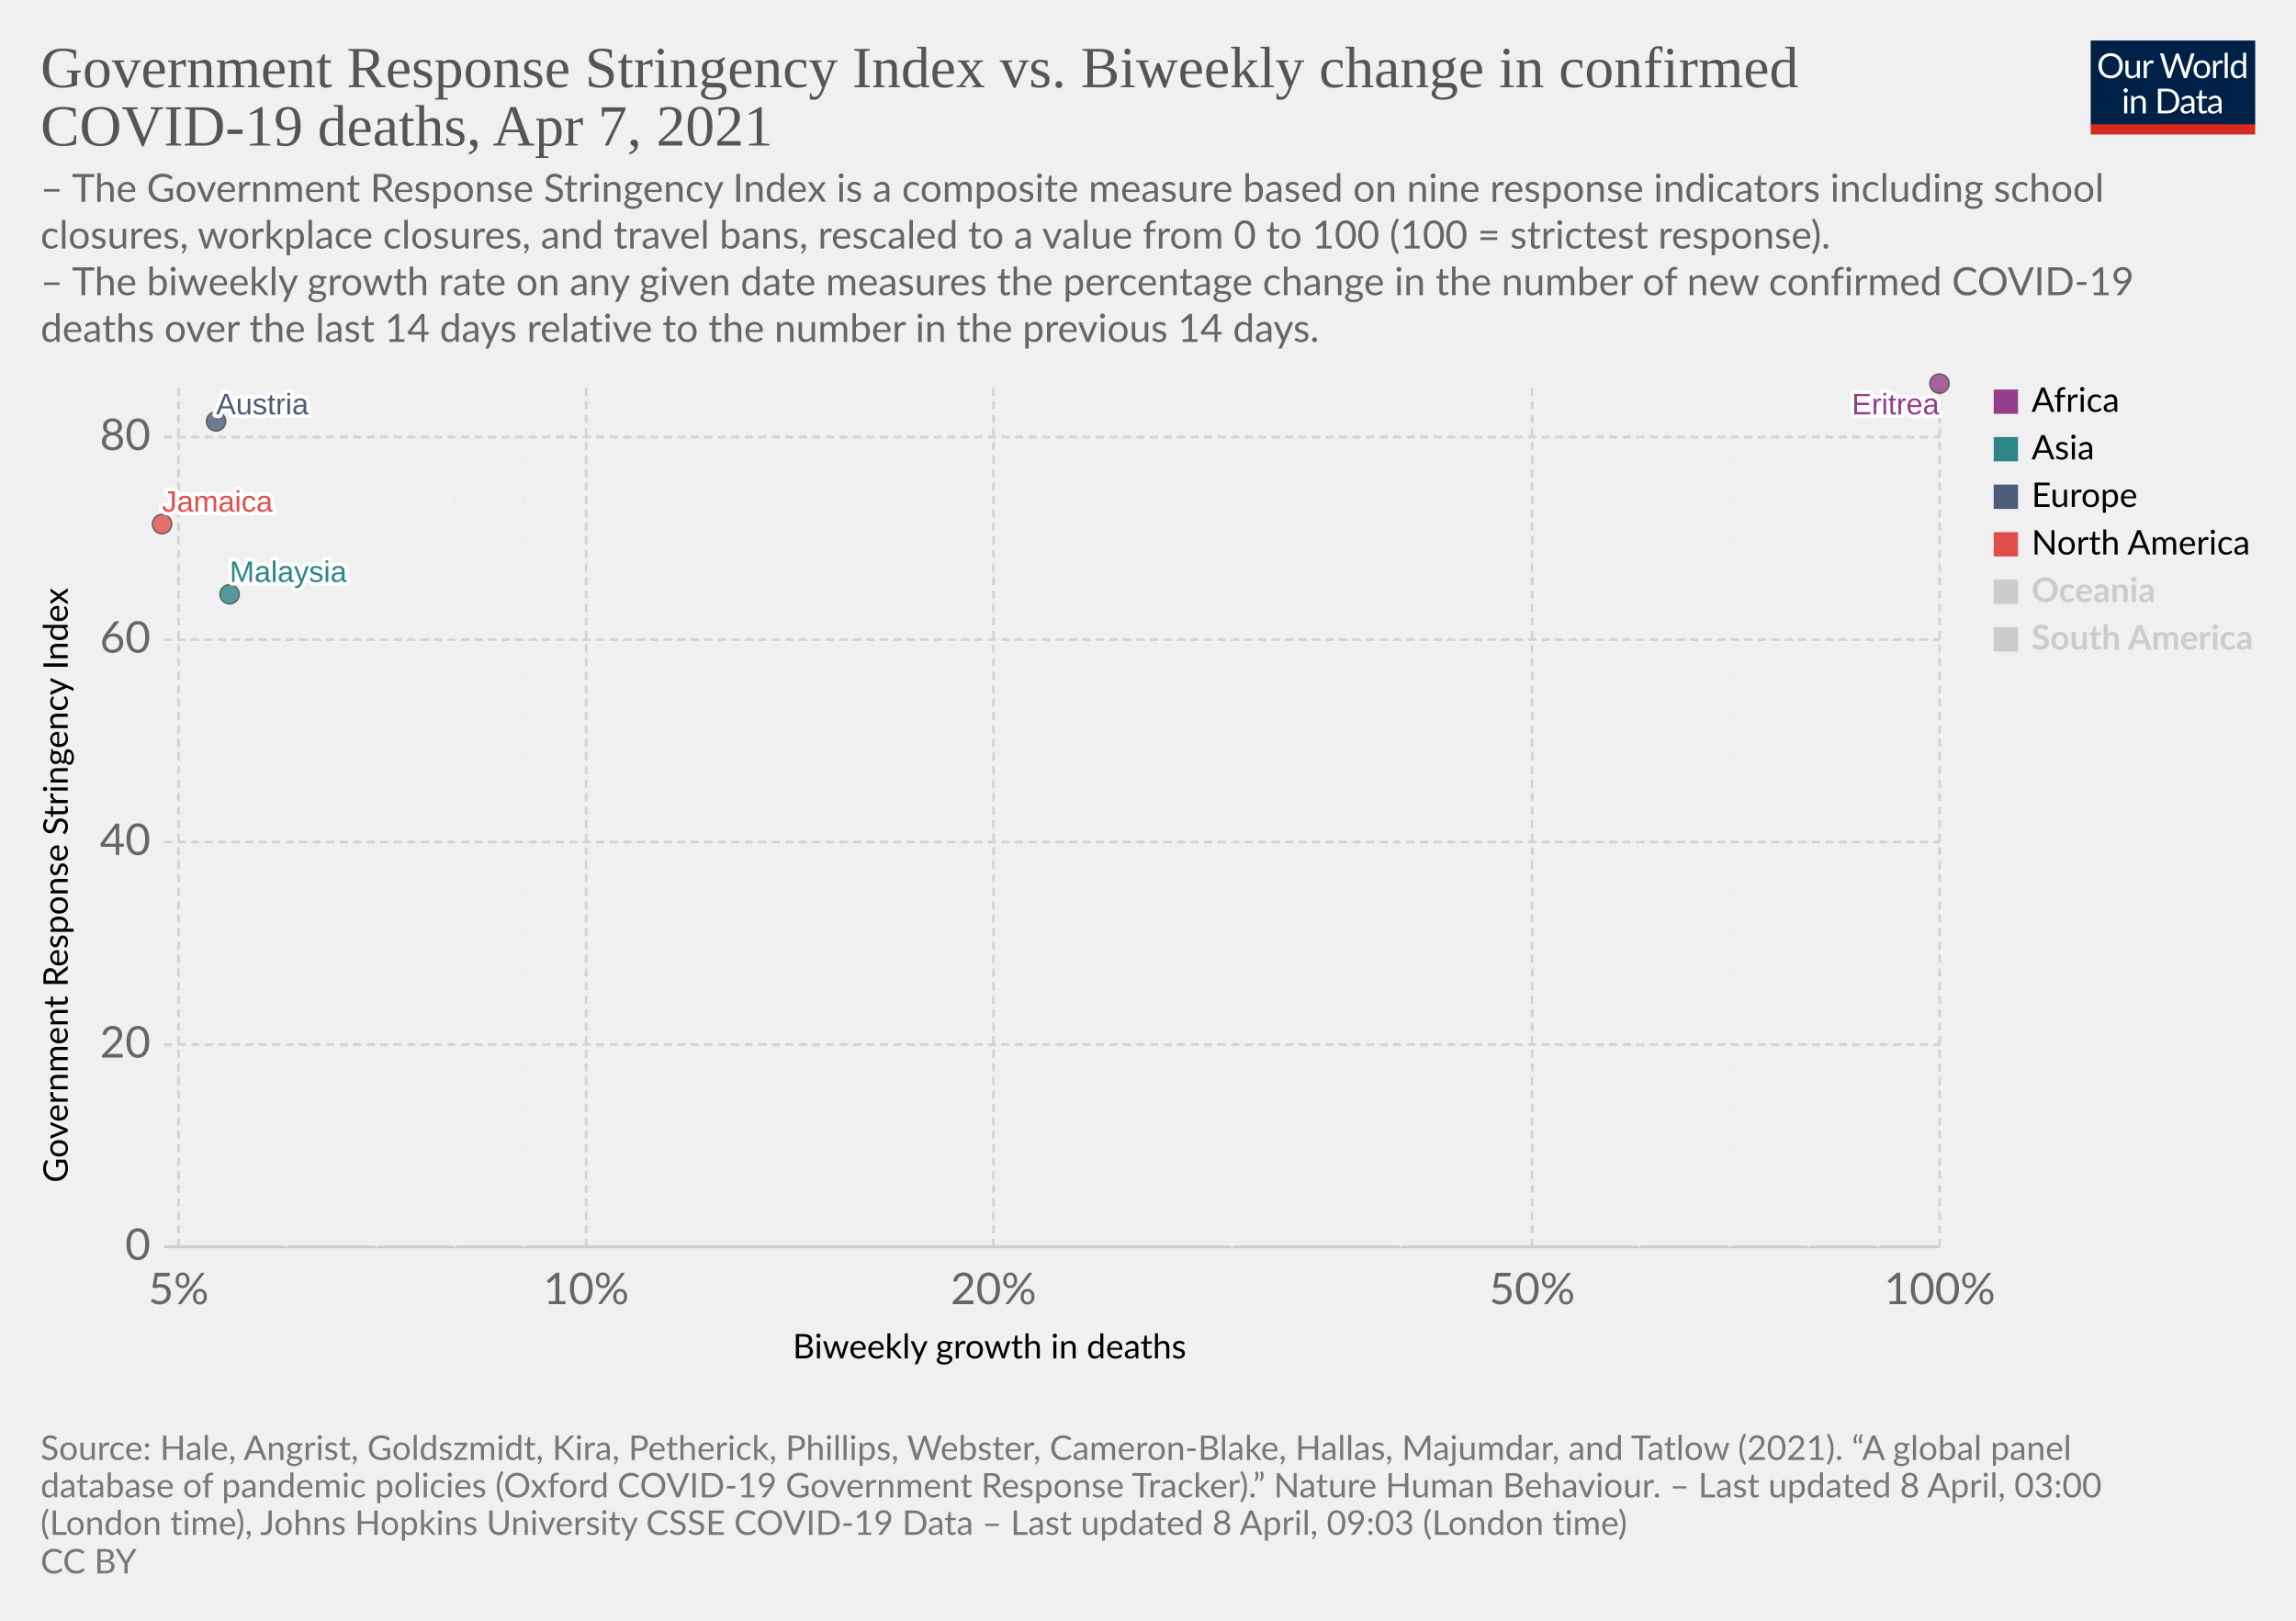
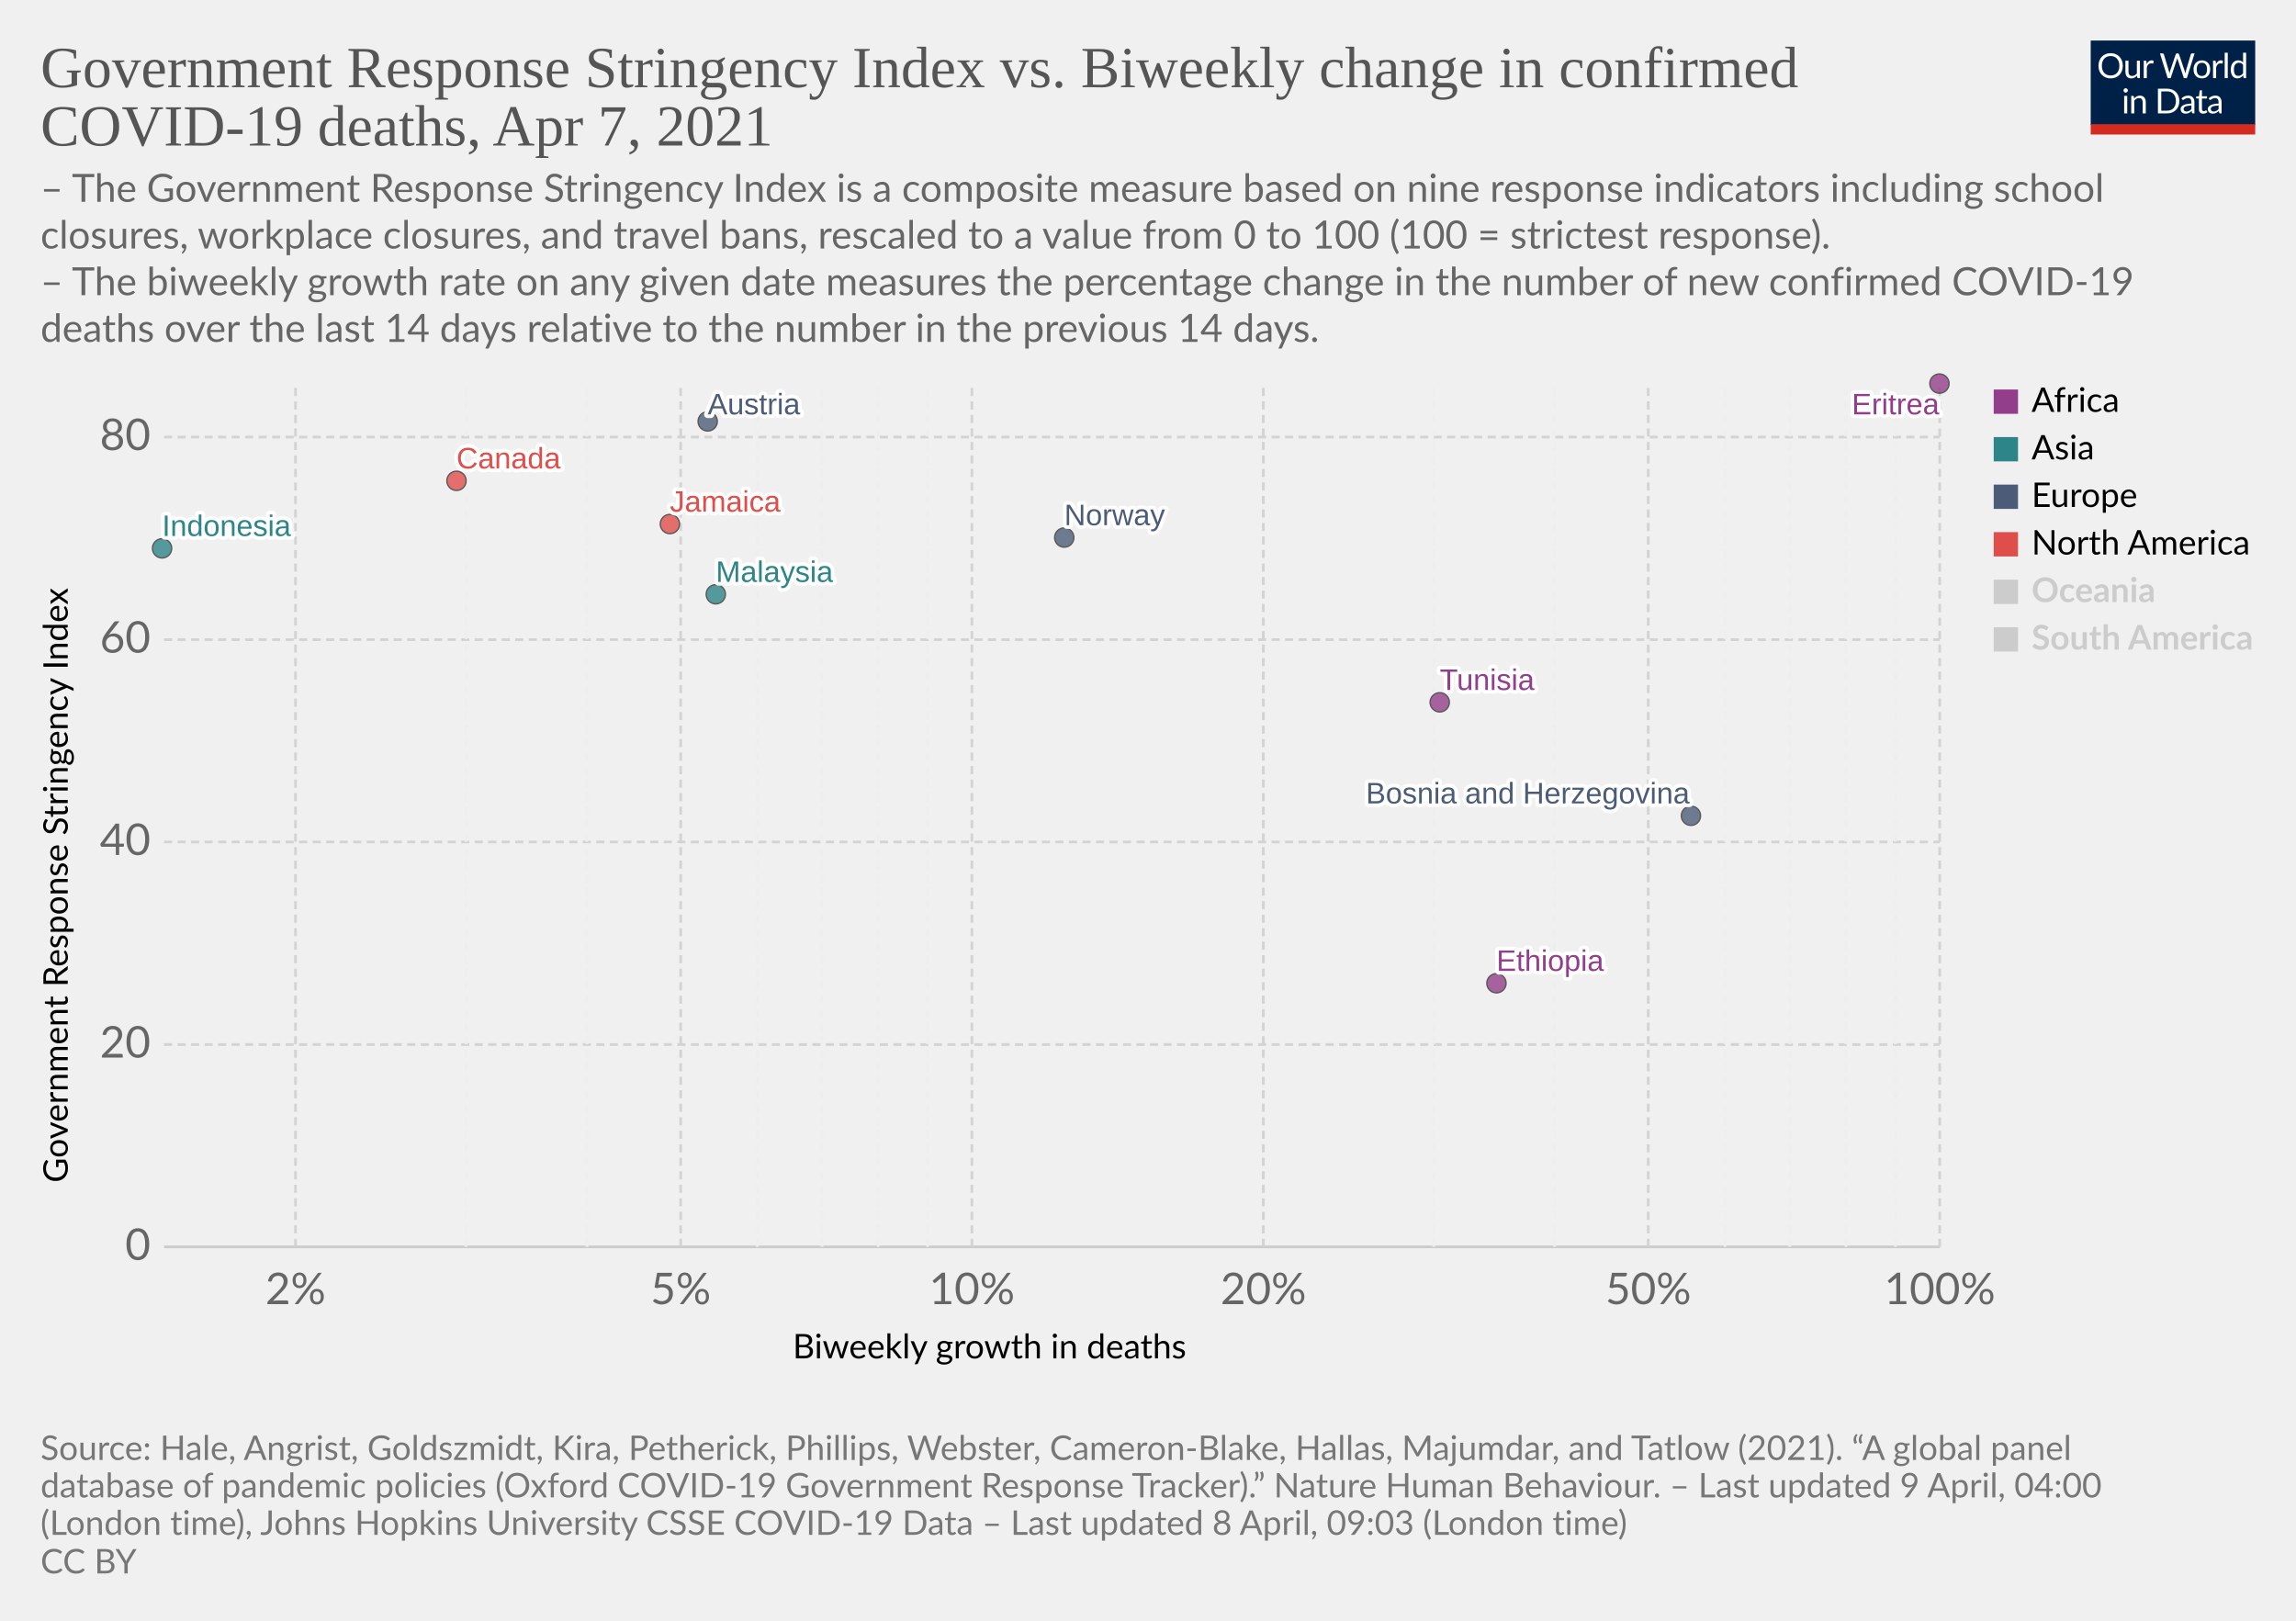
<svg xmlns="http://www.w3.org/2000/svg" version="1.1" style="background-color:#fff;-webkit-font-smoothing:antialiased" width="850" height="600" viewBox="0 0 850 600" font-family="Lato,'Helvetica Neue',Helvetica,Arial,sans-serif" font-size="18" text-rendering="optimizeLegibility">
  <g class="HeaderView">
    <g transform="matrix(.29 0 0 .29 774 15)">
      <svg className="owidLog" width="210" height="120" viewBox="0 0 210 120" fill="none">
        <g clip-path="url(#clip0)">
          <path d="M0 0h210v107.89H0V0z" fill="#002147" />
          <path d="M40.98 32.25c0 2.36-.38 4.53-1.12 6.51a14.26 14.26 0 01-8.1 8.4c-1.9.78-4.02 1.17-6.34 1.17a16.6 16.6 0 01-6.33-1.17 14.31 14.31 0 01-8.08-8.4 18.29 18.29 0 01-1.12-6.51c0-2.36.38-4.53 1.12-6.5.75-1.97 1.8-3.67 3.17-5.1a14.32 14.32 0 014.9-3.34c1.92-.8 4.03-1.19 6.34-1.19 2.32 0 4.43.4 6.34 1.19 1.92.8 3.56 1.9 4.93 3.34a14.87 14.87 0 013.17 5.1 18.1 18.1 0 011.12 6.5zm-4.38 0c0-1.94-.26-3.68-.8-5.22a10.91 10.91 0 00-2.24-3.89 9.68 9.68 0 00-3.52-2.46 11.95 11.95 0 00-4.62-.86c-1.68 0-3.21.28-4.6.86a9.88 9.88 0 00-3.54 2.46 10.91 10.91 0 00-2.24 3.9c-.53 1.53-.8 3.27-.8 5.2 0 1.94.27 3.68.8 5.22a11.17 11.17 0 002.24 3.9 10.01 10.01 0 003.55 2.44c1.38.56 2.9.83 4.6.83s3.24-.27 4.61-.83a9.8 9.8 0 003.52-2.44 11.17 11.17 0 002.25-3.9c.53-1.54.8-3.28.8-5.21zm26.22-6.54V48H60.5c-.56 0-.9-.27-1.05-.81l-.31-2.4a12.45 12.45 0 01-3.26 2.6c-1.2.64-2.58.96-4.13.96-1.22 0-2.3-.2-3.24-.6a6.52 6.52 0 01-2.33-1.7 7.37 7.37 0 01-1.43-2.67c-.3-1.04-.46-2.2-.46-3.45V25.7h3.91v14.22c0 1.68.38 2.99 1.15 3.91.77.93 1.96 1.39 3.54 1.39 1.16 0 2.24-.27 3.23-.82a10.42 10.42 0 002.8-2.28V25.7h3.91zm8.61 4.47a9.94 9.94 0 012.6-3.56 5.64 5.64 0 013.76-1.3c.47 0 .92.05 1.34.15.44.1.83.27 1.17.49l-.3 2.92c-.09.37-.3.55-.66.55-.2 0-.5-.04-.9-.13a6.21 6.21 0 00-3.24.18 4.23 4.23 0 00-1.47.92c-.42.4-.81.9-1.17 1.5-.33.58-.64 1.26-.92 2.02V48H67.7V25.71h2.25c.42 0 .72.08.88.25.16.16.27.44.33.83l.26 3.39zm61.16-13.7L122.75 48h-3.82l-7.99-24.05a21.95 21.95 0 01-.42-1.58 38.36 38.36 0 01-.44 1.58L102.05 48h-3.83L88.4 16.47h3.54c.38 0 .7.1.95.29.26.2.43.43.5.73l6.52 21.9.28 1.28.29 1.46.3-1.46.38-1.27 7.41-21.91c.1-.25.26-.48.51-.69.27-.22.58-.33.95-.33h1.23c.38 0 .69.1.92.29a1.77 1.77 0 01.53.73l7.4 21.9a28.4 28.4 0 01.68 2.62 29.52 29.52 0 01.52-2.61l6.54-21.91a1.31 1.31 0 01.48-.7c.27-.21.58-.32.95-.32h3.32zm9.35 8.88c1.63 0 3.1.27 4.4.82a9.43 9.43 0 015.46 5.94c.5 1.4.74 2.98.74 4.73 0 1.76-.25 3.34-.74 4.75a9.43 9.43 0 01-5.46 5.92c-1.3.52-2.77.79-4.4.79-1.64 0-3.12-.27-4.44-.8a9.42 9.42 0 01-3.35-2.3c-.92-1-1.63-2.2-2.13-3.61-.49-1.41-.73-3-.73-4.75s.24-3.33.73-4.73c.5-1.43 1.2-2.64 2.13-3.63a9.4 9.4 0 013.35-2.31c1.32-.55 2.8-.82 4.44-.82zm0 19.89c2.2 0 3.84-.73 4.93-2.2 1.08-1.48 1.63-3.54 1.63-6.18 0-2.66-.55-4.72-1.63-6.2-1.09-1.49-2.73-2.23-4.93-2.23-1.12 0-2.09.2-2.93.57a5.71 5.71 0 00-2.06 1.65 7.5 7.5 0 00-1.24 2.67c-.26 1.04-.4 2.22-.4 3.54 0 2.64.55 4.7 1.64 6.18 1.1 1.47 2.76 2.2 4.99 2.2zm17.97-15.07a9.94 9.94 0 012.6-3.56 5.64 5.64 0 013.76-1.3c.47 0 .91.05 1.34.15.44.1.83.27 1.16.49l-.28 2.92c-.09.37-.31.55-.66.55-.2 0-.5-.04-.9-.13a6.2 6.2 0 00-3.24.18 4.23 4.23 0 00-1.47.92c-.43.4-.82.9-1.17 1.5a13.1 13.1 0 00-.92 2.02V48h-3.94V25.71h2.24c.43 0 .72.08.88.25.17.16.28.44.33.83l.27 3.39zm15.04-14.59V48h-3.92V15.6h3.92zm19.55 15.43a6.22 6.22 0 00-2.38-2.05 6.7 6.7 0 00-2.86-.6c-2.07 0-3.66.75-4.77 2.23-1.12 1.48-1.68 3.6-1.68 6.33 0 1.46.13 2.7.38 3.74a7.29 7.29 0 001.1 2.56 4.35 4.35 0 001.78 1.45c.7.3 1.5.46 2.4.46 1.29 0 2.41-.3 3.36-.88a9.6 9.6 0 002.67-2.49V31.02zm3.91-15.43V48h-2.33c-.56 0-.9-.27-1.06-.81l-.35-2.71a12.13 12.13 0 01-3.25 2.77 8.28 8.28 0 01-4.23 1.06 7.31 7.31 0 01-6.14-2.9c-.73-.96-1.3-2.15-1.69-3.57a18.35 18.35 0 01.07-9.48 11.29 11.29 0 011.89-3.7 8.7 8.7 0 017.06-3.34 7.96 7.96 0 016.12 2.62V15.59h3.91zM46.61 70.71V93H42.7V70.71h3.91zm.84-7c0 .39-.08.75-.24 1.09a2.81 2.81 0 01-1.52 1.47 2.67 2.67 0 01-2.16 0 2.9 2.9 0 01-1.45-1.47 2.67 2.67 0 010-2.16c.15-.35.35-.65.6-.9.25-.27.53-.47.85-.62a2.67 2.67 0 012.16 0c.35.15.65.35.9.62.27.25.47.55.62.9.16.34.24.7.24 1.08zm7.97 10.24c.49-.54 1-1.04 1.54-1.48a9.85 9.85 0 013.66-1.84 8.96 8.96 0 015.43.35c.94.4 1.72.97 2.33 1.71a7.36 7.36 0 011.43 2.67c.32 1.04.49 2.19.49 3.45V93h-3.94V78.81c0-1.69-.4-3-1.17-3.92-.76-.93-1.93-1.4-3.5-1.4a6.6 6.6 0 00-3.25.83c-1 .56-1.92 1.31-2.77 2.27V93h-3.94V70.71h2.35c.56 0 .9.28 1.04.82l.3 2.42zm57.7 3.3c0 2.36-.37 4.5-1.11 6.44a14.3 14.3 0 01-3.17 4.98 14.1 14.1 0 01-4.93 3.2c-1.9.76-4.02 1.13-6.33 1.13H85.8V61.47h11.77c2.31 0 4.42.39 6.33 1.15a13.8 13.8 0 018.1 8.18 17.75 17.75 0 011.12 6.45zm-4.37 0c0-1.94-.26-3.67-.8-5.2a10.94 10.94 0 00-2.23-3.87 9.57 9.57 0 00-3.53-2.42 12.23 12.23 0 00-4.61-.83h-7.5v24.62h7.5c1.7 0 3.24-.28 4.61-.84a9.7 9.7 0 003.53-2.4 10.94 10.94 0 002.24-3.87c.53-1.53.8-3.26.8-5.2zm19.8 5.72c-1.8.06-3.34.2-4.62.44-1.26.22-2.3.51-3.1.88-.8.36-1.37.8-1.74 1.3-.35.5-.53 1.05-.53 1.67 0 .58.1 1.1.3 1.52a3 3 0 00.76 1.05c.34.27.73.46 1.17.6a6.13 6.13 0 001.45.17 7.28 7.28 0 003.5-.81 11.95 11.95 0 002.82-2.2v-4.62zm-12.65-9.11a12.73 12.73 0 013.98-2.66c1.43-.59 3-.88 4.73-.88 1.25 0 2.36.2 3.33.61a6.81 6.81 0 013.94 4.38c.33 1.04.5 2.19.5 3.43V93h-1.74a1.8 1.8 0 01-.88-.18c-.2-.13-.36-.38-.48-.74l-.44-2.12-1.72 1.46a9.48 9.48 0 01-3.74 1.7c-.69.15-1.46.23-2.3.23-.87 0-1.69-.12-2.45-.35a5.34 5.34 0 01-3.34-2.93 6.64 6.64 0 01-.49-2.64c0-.88.25-1.72.73-2.53a6.33 6.33 0 012.35-2.17c1.09-.63 2.5-1.15 4.25-1.54 1.75-.41 3.89-.65 6.42-.7v-1.75c0-1.73-.37-3.03-1.12-3.91-.75-.9-1.84-1.34-3.28-1.34-.97 0-1.78.12-2.44.37-.64.23-1.2.5-1.7.81l-1.23.82c-.33.23-.67.35-1 .35-.27 0-.5-.07-.69-.2a2.1 2.1 0 01-.48-.53l-.7-1.25zm27.67 19.5c-1.76 0-3.12-.5-4.07-1.48-.94-.98-1.41-2.4-1.41-4.25V74h-2.68a.9.9 0 01-.6-.2c-.16-.14-.24-.36-.24-.66v-1.56l3.65-.46.9-6.89a.9.9 0 01.29-.52.88.88 0 01.62-.22H142v7.67h6.44V74H142v13.38c0 .94.22 1.63.68 2.09.45.45 1.04.68 1.76.68a3.21 3.21 0 001.85-.53l.55-.35c.16-.12.3-.18.41-.18.2 0 .4.13.55.38l1.15 1.87a7.45 7.45 0 01-2.44 1.5 8.53 8.53 0 01-2.95.52zm19.68-10.4c-1.8.07-3.34.21-4.62.45-1.26.22-2.3.51-3.1.88-.8.36-1.37.8-1.74 1.3-.35.5-.53 1.05-.53 1.67 0 .58.1 1.1.3 1.52a2.9 2.9 0 00.76 1.05c.34.27.73.46 1.17.6a6.13 6.13 0 001.45.17 7.3 7.3 0 003.5-.81 12.04 12.04 0 002.82-2.2v-4.62zm-12.65-9.1a12.72 12.72 0 013.99-2.66c1.42-.59 3-.88 4.72-.88 1.25 0 2.36.2 3.33.61a6.81 6.81 0 013.94 4.38c.33 1.04.5 2.19.5 3.43V93h-1.74a1.8 1.8 0 01-.88-.18c-.2-.13-.36-.38-.48-.74l-.44-2.12-1.72 1.46a9.48 9.48 0 01-3.74 1.7c-.69.15-1.46.23-2.3.23-.87 0-1.69-.12-2.45-.35a5.33 5.33 0 01-3.34-2.93 6.62 6.62 0 01-.49-2.64c0-.88.25-1.72.73-2.53a6.33 6.33 0 012.35-2.17c1.09-.63 2.5-1.15 4.25-1.54a31.2 31.2 0 016.42-.7v-1.75c0-1.73-.37-3.03-1.12-3.91-.75-.9-1.84-1.34-3.28-1.34-.97 0-1.78.12-2.44.37-.64.23-1.2.5-1.7.81l-1.22.82c-.34.23-.68.35-1.02.35-.26 0-.49-.07-.68-.2a1.88 1.88 0 01-.48-.53l-.7-1.25zM40.98 32.25c0 2.36-.38 4.53-1.12 6.51a14.26 14.26 0 01-8.1 8.4c-1.9.78-4.02 1.17-6.34 1.17a16.6 16.6 0 01-6.33-1.17 14.31 14.31 0 01-8.08-8.4 18.29 18.29 0 01-1.12-6.51c0-2.36.38-4.53 1.12-6.5.75-1.97 1.8-3.67 3.17-5.1a14.32 14.32 0 014.9-3.34c1.92-.8 4.03-1.19 6.34-1.19 2.32 0 4.43.4 6.34 1.19 1.92.8 3.56 1.9 4.93 3.34a14.87 14.87 0 013.17 5.1 18.1 18.1 0 011.12 6.5zm-4.38 0c0-1.94-.26-3.68-.8-5.22a10.91 10.91 0 00-2.24-3.89 9.68 9.68 0 00-3.52-2.46 11.95 11.95 0 00-4.62-.86c-1.68 0-3.21.28-4.6.86a9.88 9.88 0 00-3.54 2.46 10.91 10.91 0 00-2.24 3.9c-.53 1.53-.8 3.27-.8 5.2 0 1.94.27 3.68.8 5.22a11.17 11.17 0 002.24 3.9 10.01 10.01 0 003.55 2.44c1.38.56 2.9.83 4.6.83s3.24-.27 4.61-.83a9.8 9.8 0 003.52-2.44 11.17 11.17 0 002.25-3.9c.53-1.54.8-3.28.8-5.21zm26.22-6.54V48H60.5c-.56 0-.9-.27-1.05-.81l-.31-2.4a12.45 12.45 0 01-3.26 2.6c-1.2.64-2.58.96-4.13.96-1.22 0-2.3-.2-3.24-.6a6.52 6.52 0 01-2.33-1.7 7.37 7.37 0 01-1.43-2.67c-.3-1.04-.46-2.2-.46-3.45V25.7h3.91v14.22c0 1.68.38 2.99 1.15 3.91.77.93 1.96 1.39 3.54 1.39 1.16 0 2.24-.27 3.23-.82a10.42 10.42 0 002.8-2.28V25.7h3.91zm8.61 4.47a9.94 9.94 0 012.6-3.56 5.64 5.64 0 013.76-1.3c.47 0 .92.05 1.34.15.44.1.83.27 1.17.49l-.3 2.92c-.09.37-.3.55-.66.55-.2 0-.5-.04-.9-.13a6.21 6.21 0 00-3.24.18 4.23 4.23 0 00-1.47.92c-.42.4-.81.9-1.17 1.5-.33.58-.64 1.26-.92 2.02V48H67.7V25.71h2.25c.42 0 .72.08.88.25.16.16.27.44.33.83l.26 3.39zm61.16-13.7L122.75 48h-3.82l-7.99-24.05a21.95 21.95 0 01-.42-1.58 38.36 38.36 0 01-.44 1.58L102.05 48h-3.83L88.4 16.47h3.54c.38 0 .7.1.95.29.26.2.43.43.5.73l6.52 21.9.28 1.28.29 1.46.3-1.46.38-1.27 7.41-21.91c.1-.25.26-.48.51-.69.27-.22.58-.33.95-.33h1.23c.38 0 .69.1.92.29a1.77 1.77 0 01.53.73l7.4 21.9a28.4 28.4 0 01.68 2.62 29.52 29.52 0 01.52-2.61l6.54-21.91a1.31 1.31 0 01.48-.7c.27-.21.58-.32.95-.32h3.32zm9.35 8.88c1.63 0 3.1.27 4.4.82a9.43 9.43 0 015.46 5.94c.5 1.4.74 2.98.74 4.73 0 1.76-.25 3.34-.74 4.75a9.43 9.43 0 01-5.46 5.92c-1.3.52-2.77.79-4.4.79-1.64 0-3.12-.27-4.44-.8a9.42 9.42 0 01-3.35-2.3c-.92-1-1.63-2.2-2.13-3.61-.49-1.41-.73-3-.73-4.75s.24-3.33.73-4.73c.5-1.43 1.2-2.64 2.13-3.63a9.4 9.4 0 013.35-2.31c1.32-.55 2.8-.82 4.44-.82zm0 19.89c2.2 0 3.84-.73 4.93-2.2 1.08-1.48 1.63-3.54 1.63-6.18 0-2.66-.55-4.72-1.63-6.2-1.09-1.49-2.73-2.23-4.93-2.23-1.12 0-2.09.2-2.93.57a5.71 5.71 0 00-2.06 1.65 7.5 7.5 0 00-1.24 2.67c-.26 1.04-.4 2.22-.4 3.54 0 2.64.55 4.7 1.64 6.18 1.1 1.47 2.76 2.2 4.99 2.2zm17.97-15.07a9.94 9.94 0 012.6-3.56 5.64 5.64 0 013.76-1.3c.47 0 .91.05 1.34.15.44.1.83.27 1.16.49l-.28 2.92c-.09.37-.31.55-.66.55-.2 0-.5-.04-.9-.13a6.2 6.2 0 00-3.24.18 4.23 4.23 0 00-1.47.92c-.43.4-.82.9-1.17 1.5a13.1 13.1 0 00-.92 2.02V48h-3.94V25.71h2.24c.43 0 .72.08.88.25.17.16.28.44.33.83l.27 3.39zm15.04-14.59V48h-3.92V15.6h3.92zm19.55 15.43a6.22 6.22 0 00-2.38-2.05 6.7 6.7 0 00-2.86-.6c-2.07 0-3.66.75-4.77 2.23-1.12 1.48-1.68 3.6-1.68 6.33 0 1.46.13 2.7.38 3.74a7.29 7.29 0 001.1 2.56 4.35 4.35 0 001.78 1.45c.7.3 1.5.46 2.4.46 1.29 0 2.41-.3 3.36-.88a9.6 9.6 0 002.67-2.49V31.02zm3.91-15.43V48h-2.33c-.56 0-.9-.27-1.06-.81l-.35-2.71a12.13 12.13 0 01-3.25 2.77 8.28 8.28 0 01-4.23 1.06 7.31 7.31 0 01-6.14-2.9c-.73-.96-1.3-2.15-1.69-3.57a18.35 18.35 0 01.07-9.48 11.29 11.29 0 011.89-3.7 8.7 8.7 0 017.06-3.34 7.96 7.96 0 016.12 2.62V15.59h3.91zM46.61 70.71V93H42.7V70.71h3.91zm.84-7c0 .39-.08.75-.24 1.09a2.81 2.81 0 01-1.52 1.47 2.67 2.67 0 01-2.16 0 2.9 2.9 0 01-1.45-1.47 2.67 2.67 0 010-2.16c.15-.35.35-.65.6-.9.25-.27.53-.47.85-.62a2.67 2.67 0 012.16 0c.35.15.65.35.9.62.27.25.47.55.62.9.16.34.24.7.24 1.08zm7.97 10.24c.49-.54 1-1.04 1.54-1.48a9.85 9.85 0 013.66-1.84 8.96 8.96 0 015.43.35c.94.4 1.72.97 2.33 1.71a7.36 7.36 0 011.43 2.67c.32 1.04.49 2.19.49 3.45V93h-3.94V78.81c0-1.69-.4-3-1.17-3.92-.76-.93-1.93-1.4-3.5-1.4a6.6 6.6 0 00-3.25.83c-1 .56-1.92 1.31-2.77 2.27V93h-3.94V70.71h2.35c.56 0 .9.28 1.04.82l.3 2.42zm57.7 3.3c0 2.36-.37 4.5-1.11 6.44a14.3 14.3 0 01-3.17 4.98 14.1 14.1 0 01-4.93 3.2c-1.9.76-4.02 1.13-6.33 1.13H85.8V61.47h11.77c2.31 0 4.42.39 6.33 1.15a13.8 13.8 0 018.1 8.18 17.75 17.75 0 011.12 6.45zm-4.37 0c0-1.94-.26-3.67-.8-5.2a10.94 10.94 0 00-2.23-3.87 9.57 9.57 0 00-3.53-2.42 12.23 12.23 0 00-4.61-.83h-7.5v24.62h7.5c1.7 0 3.24-.28 4.61-.84a9.7 9.7 0 003.53-2.4 10.94 10.94 0 002.24-3.87c.53-1.53.8-3.26.8-5.2zm19.8 5.72c-1.8.06-3.34.2-4.62.44-1.26.22-2.3.51-3.1.88-.8.36-1.37.8-1.74 1.3-.35.5-.53 1.05-.53 1.67 0 .58.1 1.1.3 1.52a3 3 0 00.76 1.05c.34.27.73.46 1.17.6a6.13 6.13 0 001.45.17 7.28 7.28 0 003.5-.81 11.95 11.95 0 002.82-2.2v-4.62zm-12.65-9.11a12.73 12.73 0 013.98-2.66c1.43-.59 3-.88 4.73-.88 1.25 0 2.36.2 3.33.61a6.81 6.81 0 013.94 4.38c.33 1.04.5 2.19.5 3.43V93h-1.74a1.8 1.8 0 01-.88-.18c-.2-.13-.36-.38-.48-.74l-.44-2.12-1.72 1.46a9.48 9.48 0 01-3.74 1.7c-.69.15-1.46.23-2.3.23-.87 0-1.69-.12-2.45-.35a5.34 5.34 0 01-3.34-2.93 6.64 6.64 0 01-.49-2.64c0-.88.25-1.72.73-2.53a6.33 6.33 0 012.35-2.17c1.09-.63 2.5-1.15 4.25-1.54 1.75-.41 3.89-.65 6.42-.7v-1.75c0-1.73-.37-3.03-1.12-3.91-.75-.9-1.84-1.34-3.28-1.34-.97 0-1.78.12-2.44.37-.64.23-1.2.5-1.7.81l-1.23.82c-.33.23-.67.35-1 .35-.27 0-.5-.07-.69-.2a2.1 2.1 0 01-.48-.53l-.7-1.25zm27.67 19.5c-1.76 0-3.12-.5-4.07-1.48-.94-.98-1.41-2.4-1.41-4.25V74h-2.68a.9.9 0 01-.6-.2c-.16-.14-.24-.36-.24-.66v-1.56l3.65-.46.9-6.89a.9.9 0 01.29-.52.88.88 0 01.62-.22H142v7.67h6.44V74H142v13.38c0 .94.22 1.63.68 2.09.45.45 1.04.68 1.76.68a3.21 3.21 0 001.85-.53l.55-.35c.16-.12.3-.18.41-.18.2 0 .4.13.55.38l1.15 1.87a7.45 7.45 0 01-2.44 1.5 8.53 8.53 0 01-2.95.52zm19.68-10.4c-1.8.07-3.34.21-4.62.45-1.26.22-2.3.51-3.1.88-.8.36-1.37.8-1.74 1.3-.35.5-.53 1.05-.53 1.67 0 .58.1 1.1.3 1.52a2.9 2.9 0 00.76 1.05c.34.27.73.46 1.17.6a6.13 6.13 0 001.45.17 7.3 7.3 0 003.5-.81 12.04 12.04 0 002.82-2.2v-4.62zm-12.65-9.1a12.72 12.72 0 013.99-2.66c1.42-.59 3-.88 4.72-.88 1.25 0 2.36.2 3.33.61a6.81 6.81 0 013.94 4.38c.33 1.04.5 2.19.5 3.43V93h-1.74a1.8 1.8 0 01-.88-.18c-.2-.13-.36-.38-.48-.74l-.44-2.12-1.72 1.46a9.48 9.48 0 01-3.74 1.7c-.69.15-1.46.23-2.3.23-.87 0-1.69-.12-2.45-.35a5.33 5.33 0 01-3.34-2.93 6.62 6.62 0 01-.49-2.64c0-.88.25-1.72.73-2.53a6.33 6.33 0 012.35-2.17c1.09-.63 2.5-1.15 4.25-1.54a31.2 31.2 0 016.42-.7v-1.75c0-1.73-.37-3.03-1.12-3.91-.75-.9-1.84-1.34-3.28-1.34-.97 0-1.78.12-2.44.37-.64.23-1.2.5-1.7.81l-1.22.82c-.34.23-.68.35-1.02.35-.26 0-.49-.07-.68-.2a1.88 1.88 0 01-.48-.53l-.7-1.25zM40.98 32.25c0 2.36-.38 4.53-1.12 6.51a14.26 14.26 0 01-8.1 8.4c-1.9.78-4.02 1.17-6.34 1.17a16.6 16.6 0 01-6.33-1.17 14.31 14.31 0 01-8.08-8.4 18.29 18.29 0 01-1.12-6.51c0-2.36.38-4.53 1.12-6.5.75-1.97 1.8-3.67 3.17-5.1a14.32 14.32 0 014.9-3.34c1.92-.8 4.03-1.19 6.34-1.19 2.32 0 4.43.4 6.34 1.19 1.92.8 3.56 1.9 4.93 3.34a14.87 14.87 0 013.17 5.1 18.1 18.1 0 011.12 6.5zm-4.38 0c0-1.94-.26-3.68-.8-5.22a10.91 10.91 0 00-2.24-3.89 9.68 9.68 0 00-3.52-2.46 11.95 11.95 0 00-4.62-.86c-1.68 0-3.21.28-4.6.86a9.88 9.88 0 00-3.54 2.46 10.91 10.91 0 00-2.24 3.9c-.53 1.53-.8 3.27-.8 5.2 0 1.94.27 3.68.8 5.22a11.17 11.17 0 002.24 3.9 10.01 10.01 0 003.55 2.44c1.38.56 2.9.83 4.6.83s3.24-.27 4.61-.83a9.8 9.8 0 003.52-2.44 11.17 11.17 0 002.25-3.9c.53-1.54.8-3.28.8-5.21zm26.22-6.54V48H60.5c-.56 0-.9-.27-1.05-.81l-.31-2.4a12.45 12.45 0 01-3.26 2.6c-1.2.64-2.58.96-4.13.96-1.22 0-2.3-.2-3.24-.6a6.52 6.52 0 01-2.33-1.7 7.37 7.37 0 01-1.43-2.67c-.3-1.04-.46-2.2-.46-3.45V25.7h3.91v14.22c0 1.68.38 2.99 1.15 3.91.77.93 1.96 1.39 3.54 1.39 1.16 0 2.24-.27 3.23-.82a10.42 10.42 0 002.8-2.28V25.7h3.91zm8.61 4.47a9.94 9.94 0 012.6-3.56 5.64 5.64 0 013.76-1.3c.47 0 .92.05 1.34.15.44.1.83.27 1.17.49l-.3 2.92c-.09.37-.3.55-.66.55-.2 0-.5-.04-.9-.13a6.21 6.21 0 00-3.24.18 4.23 4.23 0 00-1.47.92c-.42.4-.81.9-1.17 1.5-.33.58-.64 1.26-.92 2.02V48H67.7V25.71h2.25c.42 0 .72.08.88.25.16.16.27.44.33.83l.26 3.39zm61.16-13.7L122.75 48h-3.82l-7.99-24.05a21.95 21.95 0 01-.42-1.58 38.36 38.36 0 01-.44 1.58L102.05 48h-3.83L88.4 16.47h3.54c.38 0 .7.1.95.29.26.2.43.43.5.73l6.52 21.9.28 1.28.29 1.46.3-1.46.38-1.27 7.41-21.91c.1-.25.26-.48.51-.69.27-.22.58-.33.95-.33h1.23c.38 0 .69.1.92.29a1.77 1.77 0 01.53.73l7.4 21.9a28.4 28.4 0 01.68 2.62 29.52 29.52 0 01.52-2.61l6.54-21.91a1.31 1.31 0 01.48-.7c.27-.21.58-.32.95-.32h3.32zm9.35 8.88c1.63 0 3.1.27 4.4.82a9.43 9.43 0 015.46 5.94c.5 1.4.74 2.98.74 4.73 0 1.76-.25 3.34-.74 4.75a9.43 9.43 0 01-5.46 5.92c-1.3.52-2.77.79-4.4.79-1.64 0-3.12-.27-4.44-.8a9.42 9.42 0 01-3.35-2.3c-.92-1-1.63-2.2-2.13-3.61-.49-1.41-.73-3-.73-4.75s.24-3.33.73-4.73c.5-1.43 1.2-2.64 2.13-3.63a9.4 9.4 0 013.35-2.31c1.32-.55 2.8-.82 4.44-.82zm0 19.89c2.2 0 3.84-.73 4.93-2.2 1.08-1.48 1.63-3.54 1.63-6.18 0-2.66-.55-4.72-1.63-6.2-1.09-1.49-2.73-2.23-4.93-2.23-1.12 0-2.09.2-2.93.57a5.71 5.71 0 00-2.06 1.65 7.5 7.5 0 00-1.24 2.67c-.26 1.04-.4 2.22-.4 3.54 0 2.64.55 4.7 1.64 6.18 1.1 1.47 2.76 2.2 4.99 2.2zm17.97-15.07a9.94 9.94 0 012.6-3.56 5.64 5.64 0 013.76-1.3c.47 0 .91.05 1.34.15.44.1.83.27 1.16.49l-.28 2.92c-.09.37-.31.55-.66.55-.2 0-.5-.04-.9-.13a6.2 6.2 0 00-3.24.18 4.23 4.23 0 00-1.47.92c-.43.4-.82.9-1.17 1.5a13.1 13.1 0 00-.92 2.02V48h-3.94V25.71h2.24c.43 0 .72.08.88.25.17.16.28.44.33.83l.27 3.39zm15.04-14.59V48h-3.92V15.6h3.92zm19.55 15.43a6.22 6.22 0 00-2.38-2.05 6.7 6.7 0 00-2.86-.6c-2.07 0-3.66.75-4.77 2.23-1.12 1.48-1.68 3.6-1.68 6.33 0 1.46.13 2.7.38 3.74a7.29 7.29 0 001.1 2.56 4.35 4.35 0 001.78 1.45c.7.3 1.5.46 2.4.46 1.29 0 2.41-.3 3.36-.88a9.6 9.6 0 002.67-2.49V31.02zm3.91-15.43V48h-2.33c-.56 0-.9-.27-1.06-.81l-.35-2.71a12.13 12.13 0 01-3.25 2.77 8.28 8.28 0 01-4.23 1.06 7.31 7.31 0 01-6.14-2.9c-.73-.96-1.3-2.15-1.69-3.57a18.35 18.35 0 01.07-9.48 11.29 11.29 0 011.89-3.7 8.7 8.7 0 017.06-3.34 7.96 7.96 0 016.12 2.62V15.59h3.91zM46.61 70.71V93H42.7V70.71h3.91zm.84-7c0 .39-.08.75-.24 1.09a2.81 2.81 0 01-1.52 1.47 2.67 2.67 0 01-2.16 0 2.9 2.9 0 01-1.45-1.47 2.67 2.67 0 010-2.16c.15-.35.35-.65.6-.9.25-.27.53-.47.85-.62a2.67 2.67 0 012.16 0c.35.15.65.35.9.62.27.25.47.55.62.9.16.34.24.7.24 1.08zm7.97 10.24c.49-.54 1-1.04 1.54-1.48a9.85 9.85 0 013.66-1.84 8.96 8.96 0 015.43.35c.94.4 1.72.97 2.33 1.71a7.36 7.36 0 011.43 2.67c.32 1.04.49 2.19.49 3.45V93h-3.94V78.81c0-1.69-.4-3-1.17-3.92-.76-.93-1.93-1.4-3.5-1.4a6.6 6.6 0 00-3.25.83c-1 .56-1.92 1.31-2.77 2.27V93h-3.94V70.71h2.35c.56 0 .9.28 1.04.82l.3 2.42zm57.7 3.3c0 2.36-.37 4.5-1.11 6.44a14.3 14.3 0 01-3.17 4.98 14.1 14.1 0 01-4.93 3.2c-1.9.76-4.02 1.13-6.33 1.13H85.8V61.47h11.77c2.31 0 4.42.39 6.33 1.15a13.8 13.8 0 018.1 8.18 17.75 17.75 0 011.12 6.45zm-4.37 0c0-1.94-.26-3.67-.8-5.2a10.94 10.94 0 00-2.23-3.87 9.57 9.57 0 00-3.53-2.42 12.23 12.23 0 00-4.61-.83h-7.5v24.62h7.5c1.7 0 3.24-.28 4.61-.84a9.7 9.7 0 003.53-2.4 10.94 10.94 0 002.24-3.87c.53-1.53.8-3.26.8-5.2zm19.8 5.72c-1.8.06-3.34.2-4.62.44-1.26.22-2.3.51-3.1.88-.8.36-1.37.8-1.74 1.3-.35.5-.53 1.05-.53 1.67 0 .58.1 1.1.3 1.52a3 3 0 00.76 1.05c.34.27.73.46 1.17.6a6.13 6.13 0 001.45.17 7.28 7.28 0 003.5-.81 11.95 11.95 0 002.82-2.2v-4.62zm-12.65-9.11a12.73 12.73 0 013.98-2.66c1.43-.59 3-.88 4.73-.88 1.25 0 2.36.2 3.33.61a6.81 6.81 0 013.94 4.38c.33 1.04.5 2.19.5 3.43V93h-1.74a1.8 1.8 0 01-.88-.18c-.2-.13-.36-.38-.48-.74l-.44-2.12-1.72 1.46a9.48 9.48 0 01-3.74 1.7c-.69.15-1.46.23-2.3.23-.87 0-1.69-.12-2.45-.35a5.34 5.34 0 01-3.34-2.93 6.64 6.64 0 01-.49-2.64c0-.88.25-1.72.73-2.53a6.33 6.33 0 012.35-2.17c1.09-.63 2.5-1.15 4.25-1.54 1.75-.41 3.89-.65 6.42-.7v-1.75c0-1.73-.37-3.03-1.12-3.91-.75-.9-1.84-1.34-3.28-1.34-.97 0-1.78.12-2.44.37-.64.23-1.2.5-1.7.81l-1.23.82c-.33.23-.67.35-1 .35-.27 0-.5-.07-.69-.2a2.1 2.1 0 01-.48-.53l-.7-1.25zm27.67 19.5c-1.76 0-3.12-.5-4.07-1.48-.94-.98-1.41-2.4-1.41-4.25V74h-2.68a.9.9 0 01-.6-.2c-.16-.14-.24-.36-.24-.66v-1.56l3.65-.46.9-6.89a.9.9 0 01.29-.52.88.88 0 01.62-.22H142v7.67h6.44V74H142v13.38c0 .94.22 1.63.68 2.09.45.45 1.04.68 1.76.68a3.21 3.21 0 001.85-.53l.55-.35c.16-.12.3-.18.41-.18.2 0 .4.13.55.38l1.15 1.87a7.45 7.45 0 01-2.44 1.5 8.53 8.53 0 01-2.95.52zm19.68-10.4c-1.8.07-3.34.21-4.62.45-1.26.22-2.3.51-3.1.88-.8.36-1.37.8-1.74 1.3-.35.5-.53 1.05-.53 1.67 0 .58.1 1.1.3 1.52a2.9 2.9 0 00.76 1.05c.34.27.73.46 1.17.6a6.13 6.13 0 001.45.17 7.3 7.3 0 003.5-.81 12.04 12.04 0 002.82-2.2v-4.62zm-12.65-9.1a12.72 12.72 0 013.99-2.66c1.42-.59 3-.88 4.72-.88 1.25 0 2.36.2 3.33.61a6.81 6.81 0 013.94 4.38c.33 1.04.5 2.19.5 3.43V93h-1.74a1.8 1.8 0 01-.88-.18c-.2-.13-.36-.38-.48-.74l-.44-2.12-1.72 1.46a9.48 9.48 0 01-3.74 1.7c-.69.15-1.46.23-2.3.23-.87 0-1.69-.12-2.45-.35a5.33 5.33 0 01-3.34-2.93 6.62 6.62 0 01-.49-2.64c0-.88.25-1.72.73-2.53a6.33 6.33 0 012.35-2.17c1.09-.63 2.5-1.15 4.25-1.54a31.2 31.2 0 016.42-.7v-1.75c0-1.73-.37-3.03-1.12-3.91-.75-.9-1.84-1.34-3.28-1.34-.97 0-1.78.12-2.44.37-.64.23-1.2.5-1.7.81l-1.22.82c-.34.23-.68.35-1.02.35-.26 0-.49-.07-.68-.2a1.88 1.88 0 01-.48-.53l-.7-1.25z" fill="#fff" />
          <path fill="#D42B21" d="M0 106.79h210V120H0z" />
        </g>
        <defs>
          <clipPath id="clip0">
            <path fill="#fff" d="M0 0h210v120H0z" />
          </clipPath>
        </defs>
      </svg>
    </g>
    <a href="https://ourworldindata.org/grapher/stringency-index-vs-biweekly-covid-deaths" target="_blank" rel="noopener" font-family="&quot;Playfair Display&quot;,Georgia,&quot;Times New Roman&quot;,serif">
      <text font-size="21.6" x="15" y="32.3" fill="#555">
        <tspan x="15" y="32.28">Government Response Stringency Index vs. Biweekly change in confirmed</tspan>
        <tspan x="15" y="53.88">COVID-19 deaths, Apr 7, 2021</tspan>
      </text>
    </a>
    <text font-size="14.4" x="15" y="74.7" fill="#666">
      <tspan x="15" y="74.72">– The Government Response Stringency Index is a composite measure based on nine response indicators including school</tspan>
      <tspan x="15" y="92">closures, workplace closures, and travel bans, rescaled to a value from 0 to 100 (100 = strictest response).</tspan>
      <tspan x="15" y="109.28"> – The biweekly growth rate on any given date measures the percentage change in the number of new confirmed COVID-19</tspan>
      <tspan x="15" y="126.56">deaths over the last 14 days relative to the number in the previous 14 days.</tspan>
    </text>
  </g>
  <g class="ScatterPlot">
    <g class="DualAxisView">
      <g class="HorizontalAxis">
        <text font-size="12.6" x="293.5" y="502.9">
          <tspan x="293.47" y="502.88">Biweekly growth in deaths</tspan>
        </text>
-         <text x="66.1" y="482.8" fill="#666" text-anchor="middle" font-size="16.2">5%</text>
-         <text x="217" y="482.8" fill="#666" text-anchor="middle" font-size="16.2">10%</text>
-         <text x="367.8" y="482.8" fill="#666" text-anchor="middle" font-size="16.2">20%</text>
-         <text x="567.2" y="482.8" fill="#666" text-anchor="middle" font-size="16.2">50%</text>
+         <text x="109.4" y="482.8" fill="#666" text-anchor="middle" font-size="16.2">2%</text>
+         <text x="252" y="482.8" fill="#666" text-anchor="middle" font-size="16.2">5%</text>
+         <text x="359.8" y="482.8" fill="#666" text-anchor="middle" font-size="16.2">10%</text>
+         <text x="467.7" y="482.8" fill="#666" text-anchor="middle" font-size="16.2">20%</text>
+         <text x="610.2" y="482.8" fill="#666" text-anchor="middle" font-size="16.2">50%</text>
        <text x="718.1" y="482.8" fill="#666" text-anchor="middle" font-size="16.2">100%</text>
      </g>
      <g class="VerticalAxis">
        <text font-size="12.6" x="-437.8" y="25.1" transform="rotate(-90)">
          <tspan x="-437.8" y="25.08">Government Response Stringency Index</tspan>
        </text>
        <text x="55.74" y="461.6" fill="#666" dominant-baseline="middle" text-anchor="end" font-size="16.2">0</text>
        <text x="55.74" y="386.7" fill="#666" dominant-baseline="middle" text-anchor="end" font-size="16.2">20</text>
        <text x="55.74" y="311.7" fill="#666" dominant-baseline="middle" text-anchor="end" font-size="16.2">40</text>
        <text x="55.74" y="236.8" fill="#666" dominant-baseline="middle" text-anchor="end" font-size="16.2">60</text>
        <text x="55.74" y="161.8" fill="#666" dominant-baseline="middle" text-anchor="end" font-size="16.2">80</text>
      </g>
      <g class="AxisGridLines horizontalLines">
        <path stroke="#ccc" d="M60.74 461.6h657.35" />
        <path stroke="#d3d3d3" stroke-dasharray="3,2" d="M60.74 386.7h657.35M60.74 311.7h657.35M60.74 236.8h657.35M60.74 161.8h657.35" />
      </g>
      <g class="AxisGridLines verticalLines" stroke-dasharray="3,2">
-         <path stroke="#d3d3d3" d="M66.1 461.6V142.4" />
-         <path stroke="#eee" d="M105.8 461.6V142.4M139.3 461.6V142.4M168.4 461.6V142.4M194 461.6V142.4" />
-         <path stroke="#d3d3d3" d="M217 461.6V142.4M367.8 461.6V142.4" />
-         <path stroke="#eee" d="M456.1 461.6V142.4M518.7 461.6V142.4" />
-         <path stroke="#d3d3d3" d="M567.2 461.6V142.4" />
-         <path stroke="#eee" d="M606.9 461.6V142.4M640.5 461.6V142.4M669.5 461.6V142.4M695.2 461.6V142.4" />
+         <path stroke="#d3d3d3" d="M109.4 461.6V142.4" />
+         <path stroke="#eee" d="M172.5 461.6V142.4M217.3 461.6V142.4" />
+         <path stroke="#d3d3d3" d="M252 461.6V142.4" />
+         <path stroke="#eee" d="M280.4 461.6V142.4M304.3 461.6V142.4M325.1 461.6V142.4M343.4 461.6V142.4" />
+         <path stroke="#d3d3d3" d="M359.8 461.6V142.4M467.7 461.6V142.4" />
+         <path stroke="#eee" d="M530.8 461.6V142.4M575.5 461.6V142.4" />
+         <path stroke="#d3d3d3" d="M610.2 461.6V142.4" />
+         <path stroke="#eee" d="M638.6 461.6V142.4M662.6 461.6V142.4M683.4 461.6V142.4M701.7 461.6V142.4" />
        <path stroke="#d3d3d3" d="M718.1 461.6V142.4" />
      </g>
    </g>
    <g class="PointsWithLabels clickable" clip-path="url(#a)" font-family="Arial, sans-serif">
      <path fill="rgba(255,255,255,0)" d="M60.74 142.4h657.35v319.2H60.74z" />
      <defs>
        <clipPath id="a">
          <path d="M50.74 132.4h677.35v339.2H50.74z" />
        </clipPath>
      </defs>
      <g class="key-Austria">
-         <circle cx="80" cy="156" r="3.57" fill="#4C5C78" opacity=".8" stroke="#333" stroke-width=".5" />
+         <circle cx="262" cy="156" r="3.57" fill="#4C5C78" opacity=".8" stroke="#333" stroke-width=".5" />
+       </g>
+       <g class="key-Bosnia-and-Herzegovina">
+         <circle cx="626" cy="302" r="3.57" fill="#4C5C78" opacity=".8" stroke="#333" stroke-width=".5" />
+       </g>
+       <g class="key-Canada">
+         <circle cx="169" cy="178" r="3.57" fill="#E04E4B" opacity=".8" stroke="#333" stroke-width=".5" />
      </g>
      <g class="key-Eritrea">
        <circle cx="718" cy="142" r="3.57" fill="#923E8B" opacity=".8" stroke="#333" stroke-width=".5" />
      </g>
+       <g class="key-Ethiopia">
+         <circle cx="554" cy="364" r="3.57" fill="#923E8B" opacity=".8" stroke="#333" stroke-width=".5" />
+       </g>
+       <g class="key-Indonesia">
+         <circle cx="60" cy="203" r="3.57" fill="#2D8587" opacity=".8" stroke="#333" stroke-width=".5" />
+       </g>
      <g class="key-Jamaica">
-         <circle cx="60" cy="194" r="3.57" fill="#E04E4B" opacity=".8" stroke="#333" stroke-width=".5" />
+         <circle cx="248" cy="194" r="3.57" fill="#E04E4B" opacity=".8" stroke="#333" stroke-width=".5" />
      </g>
      <g class="key-Malaysia">
-         <circle cx="85" cy="220" r="3.57" fill="#2D8587" opacity=".8" stroke="#333" stroke-width=".5" />
+         <circle cx="265" cy="220" r="3.57" fill="#2D8587" opacity=".8" stroke="#333" stroke-width=".5" />
+       </g>
+       <g class="key-Norway">
+         <circle cx="394" cy="199" r="3.57" fill="#4C5C78" opacity=".8" stroke="#333" stroke-width=".5" />
+       </g>
+       <g class="key-Tunisia">
+         <circle cx="533" cy="260" r="3.57" fill="#923E8B" opacity=".8" stroke="#333" stroke-width=".5" />
      </g>
      <g class="backgroundLabels" fill="#333" font-size="11" font-weight="400">
-         <text x="80" y="153.4" fill="#fff" stroke="#fff" stroke-linecap="round" stroke-linejoin="round" stroke-width=".25em">Austria</text>
-         <text x="80" y="153.4" fill="#4C5C78">Austria</text>
+         <text x="262" y="153.4" fill="#fff" stroke="#fff" stroke-linecap="round" stroke-linejoin="round" stroke-width=".25em">Austria</text>
+         <text x="262" y="153.4" fill="#4C5C78">Austria</text>
+         <text x="505.66" y="297.43" fill="#fff" stroke="#fff" stroke-linecap="round" stroke-linejoin="round" stroke-width=".25em">Bosnia and Herzegovina</text>
+         <text x="505.66" y="297.43" fill="#4C5C78">Bosnia and Herzegovina</text>
+         <text x="169" y="173.43" fill="#fff" stroke="#fff" stroke-linecap="round" stroke-linejoin="round" stroke-width=".25em">Canada</text>
+         <text x="169" y="173.43" fill="#E04E4B">Canada</text>
        <text x="685.55" y="153.4" fill="#fff" stroke="#fff" stroke-linecap="round" stroke-linejoin="round" stroke-width=".25em">Eritrea</text>
        <text x="685.55" y="153.4" fill="#923E8B">Eritrea</text>
-         <text x="60" y="189.43" fill="#fff" stroke="#fff" stroke-linecap="round" stroke-linejoin="round" stroke-width=".25em">Jamaica</text>
-         <text x="60" y="189.43" fill="#E04E4B">Jamaica</text>
-         <text x="85" y="215.43" fill="#fff" stroke="#fff" stroke-linecap="round" stroke-linejoin="round" stroke-width=".25em">Malaysia</text>
-         <text x="85" y="215.43" fill="#2D8587">Malaysia</text>
+         <text x="554" y="359.43" fill="#fff" stroke="#fff" stroke-linecap="round" stroke-linejoin="round" stroke-width=".25em">Ethiopia</text>
+         <text x="554" y="359.43" fill="#923E8B">Ethiopia</text>
+         <text x="60" y="198.43" fill="#fff" stroke="#fff" stroke-linecap="round" stroke-linejoin="round" stroke-width=".25em">Indonesia</text>
+         <text x="60" y="198.43" fill="#2D8587">Indonesia</text>
+         <text x="248" y="189.43" fill="#fff" stroke="#fff" stroke-linecap="round" stroke-linejoin="round" stroke-width=".25em">Jamaica</text>
+         <text x="248" y="189.43" fill="#E04E4B">Jamaica</text>
+         <text x="265" y="215.43" fill="#fff" stroke="#fff" stroke-linecap="round" stroke-linejoin="round" stroke-width=".25em">Malaysia</text>
+         <text x="265" y="215.43" fill="#2D8587">Malaysia</text>
+         <text x="394" y="194.43" fill="#fff" stroke="#fff" stroke-linecap="round" stroke-linejoin="round" stroke-width=".25em">Norway</text>
+         <text x="394" y="194.43" fill="#4C5C78">Norway</text>
+         <text x="533" y="255.43" fill="#fff" stroke="#fff" stroke-linecap="round" stroke-linejoin="round" stroke-width=".25em">Tunisia</text>
+         <text x="533" y="255.43" fill="#923E8B">Tunisia</text>
      </g>
    </g>
    <g class="ScatterColorLegend clickable" cursor="pointer">
      <g class="legendMark">
        <path fill="#923E8B" d="M738.09 144.2h9v9h-9z" />
        <text font-size="12.6" x="752.1" y="152.5">
          <tspan x="752.09" y="152.48">Africa</tspan>
        </text>
      </g>
      <g class="legendMark">
        <path fill="#2D8587" d="M738.09 161.8h9v9h-9z" />
        <text font-size="12.6" x="752.1" y="170.1">
          <tspan x="752.09" y="170.08">Asia</tspan>
        </text>
      </g>
      <g class="legendMark">
        <path fill="#4C5C78" d="M738.09 179.4h9v9h-9z" />
        <text font-size="12.6" x="752.1" y="187.7">
          <tspan x="752.09" y="187.68">Europe</tspan>
        </text>
      </g>
      <g class="legendMark">
        <path fill="#E04E4B" d="M738.09 197h9v9h-9z" />
        <text font-size="12.6" x="752.1" y="205.3">
          <tspan x="752.09" y="205.28">North America</tspan>
        </text>
      </g>
      <g class="legendMark" fill="#ccc">
        <path d="M738.09 214.6h9v9h-9z" />
        <text font-size="12.6" x="752.1" y="222.9" font-weight="700">
          <tspan x="752.09" y="222.88">Oceania</tspan>
        </text>
      </g>
      <g class="legendMark" fill="#ccc">
        <path d="M738.09 232.2h9v9h-9z" />
        <text font-size="12.6" x="752.1" y="240.5" font-weight="700">
          <tspan x="752.09" y="240.48">South America</tspan>
        </text>
      </g>
    </g>
  </g>
  <g class="SourcesFooter" fill="#777">
    <g fill="#777">
      <text font-size="12.6" x="15" y="540.5">
        <tspan x="15" y="540.48">Source: Hale, Angrist, Goldszmidt, Kira, Petherick, Phillips, Webster, Cameron-Blake, Hallas, Majumdar, and Tatlow (2021). “A global panel</tspan>
-         <tspan x="15" y="554.34">database of pandemic policies (Oxford COVID-19 Government Response Tracker).” Nature Human Behaviour. – Last updated 8 April, 03:00</tspan>
+         <tspan x="15" y="554.34">database of pandemic policies (Oxford COVID-19 Government Response Tracker).” Nature Human Behaviour. – Last updated 9 April, 04:00</tspan>
        <tspan x="15" y="568.2">(London time), Johns Hopkins University CSSE COVID-19 Data – Last updated 8 April, 09:03 (London time)</tspan>
      </text>
    </g>
    <text font-size="12.6" x="15" y="582.5">
      <tspan x="15" y="582.48">
        <a class="cclogo" href="http://creativecommons.org/licenses/by/4.0/deed.en_US" target="_blank" fill="#777">CC BY</a>
      </tspan>
    </text>
  </g>
</svg>
